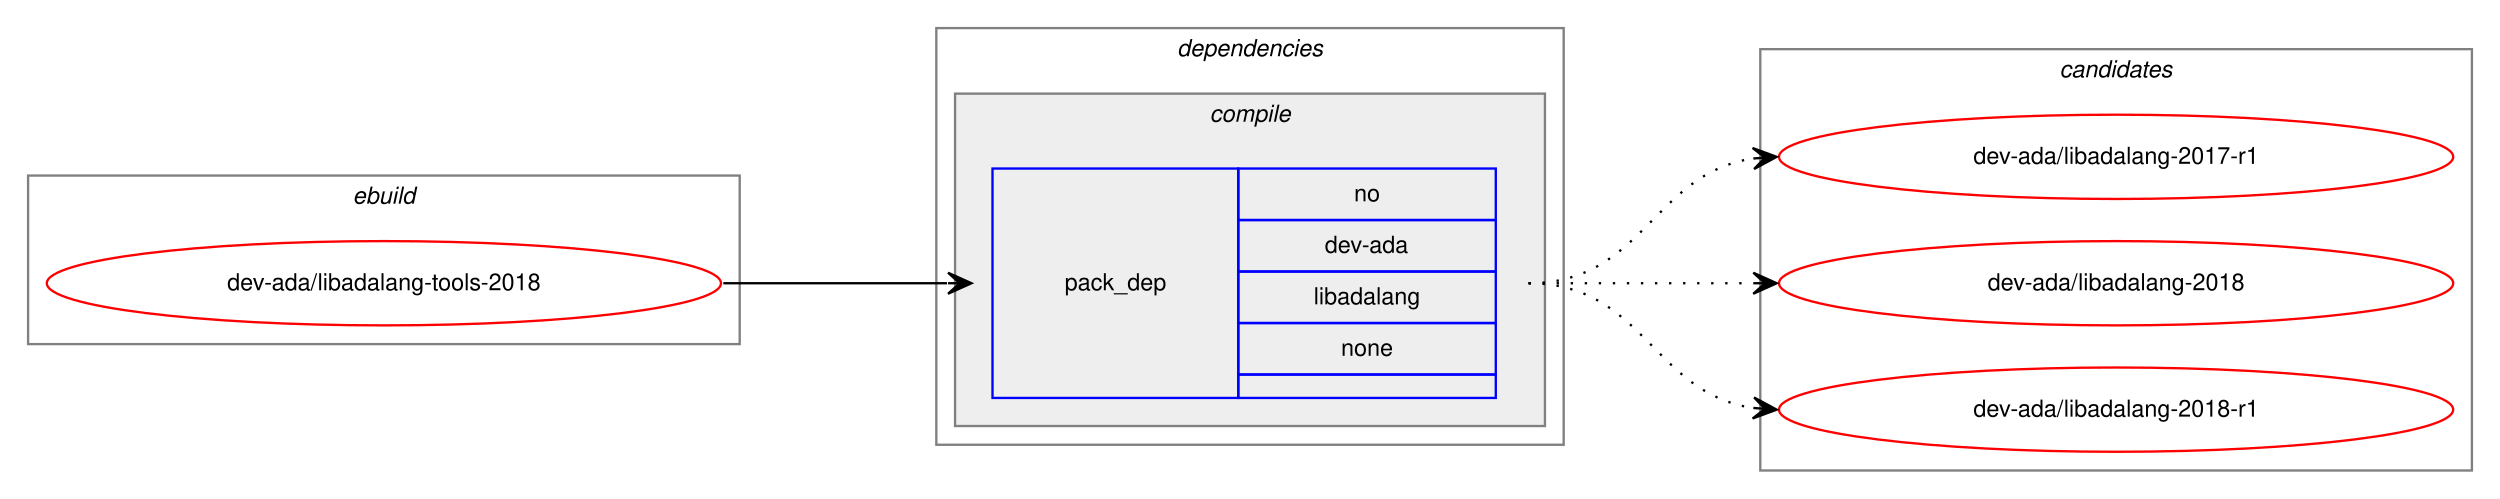
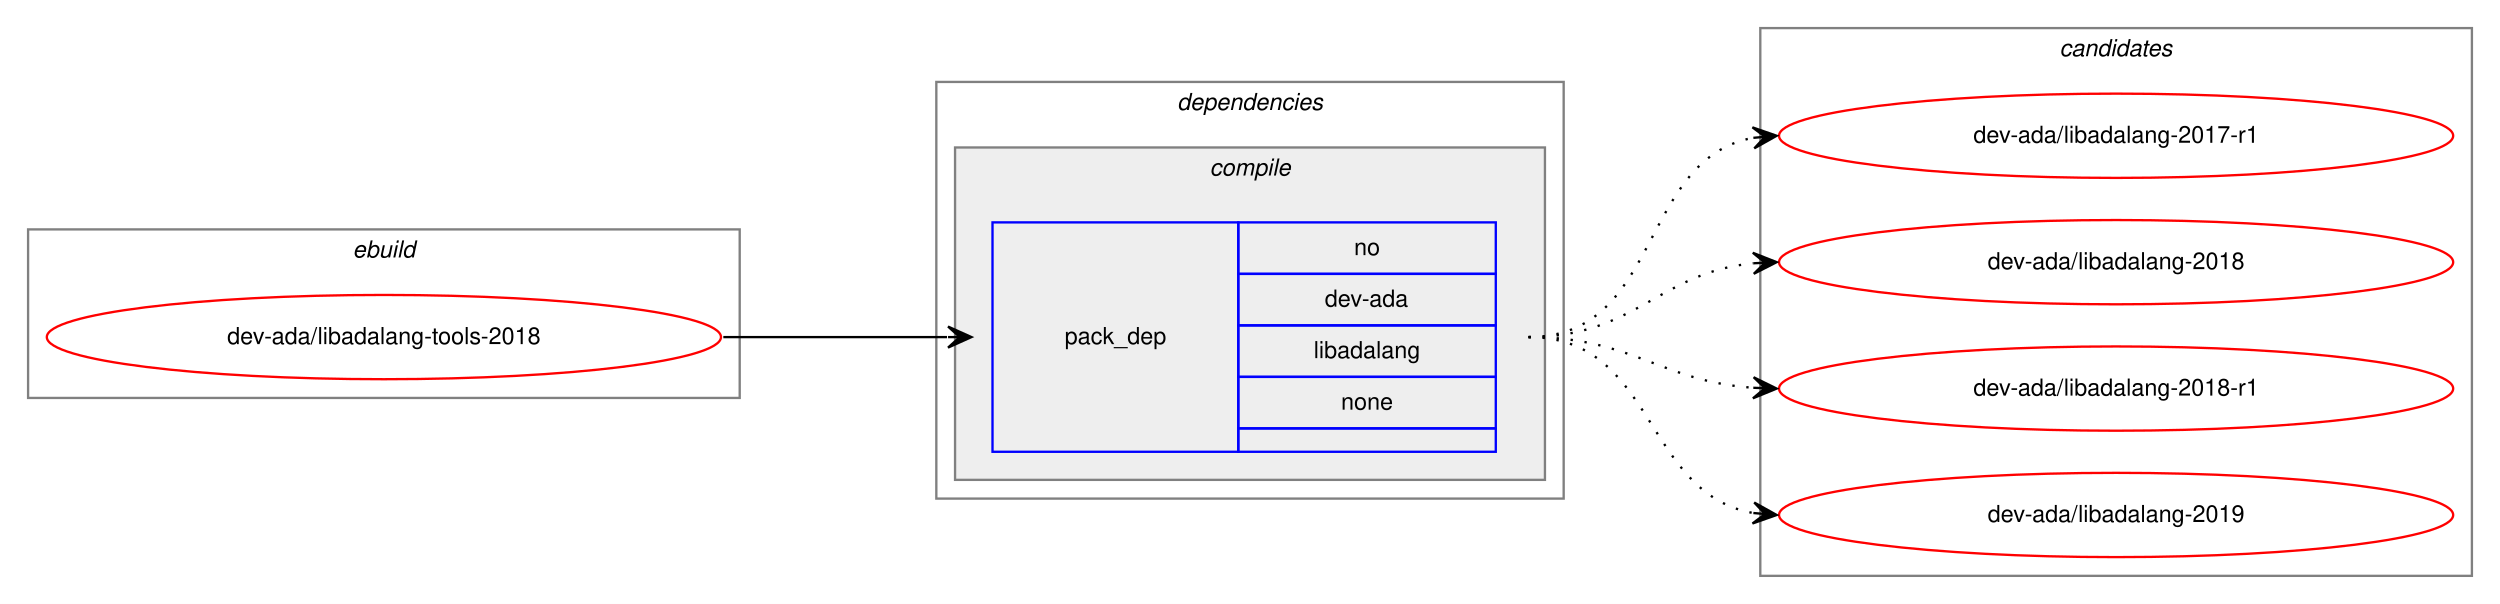
- <svg xmlns="http://www.w3.org/2000/svg" xmlns:xlink="http://www.w3.org/1999/xlink" width="1068pt" height="213pt" viewBox="0.00 0.00 1068.00 213.00">
-   <g id="graph0" class="graph" transform="scale(1 1) rotate(0) translate(4 209)">
-     <polygon fill="white" stroke="transparent" points="-4,4 -4,-209 1064,-209 1064,4 -4,4" />
+ <svg xmlns="http://www.w3.org/2000/svg" xmlns:xlink="http://www.w3.org/1999/xlink" width="1068pt" height="258pt" viewBox="0.00 0.00 1068.00 258.00">
+   <g id="graph0" class="graph" transform="scale(1 1) rotate(0) translate(4 254)">
+     <polygon fill="white" stroke="transparent" points="-4,4 -4,-254 1064,-254 1064,4 -4,4" />
    <g id="clust1" class="cluster">
-       <polygon fill="none" stroke="gray" points="8,-62 8,-134 312,-134 312,-62 8,-62" />
-       <text text-anchor="start" x="146.66" y="-122" font-family="Helvetica,sans-Serif" font-style="italic" font-size="10.00">ebuild</text>
+       <polygon fill="none" stroke="gray" points="8,-84 8,-156 312,-156 312,-84 8,-84" />
+       <text text-anchor="start" x="146.66" y="-144" font-family="Helvetica,sans-Serif" font-style="italic" font-size="10.00">ebuild</text>
    </g>
    <g id="clust2" class="cluster">
-       <polygon fill="none" stroke="gray" points="396,-19 396,-197 664,-197 664,-19 396,-19" />
-       <text text-anchor="start" x="498.88" y="-185" font-family="Helvetica,sans-Serif" font-style="italic" font-size="10.00">dependencies</text>
+       <polygon fill="none" stroke="gray" points="396,-41 396,-219 664,-219 664,-41 396,-41" />
+       <text text-anchor="start" x="498.88" y="-207" font-family="Helvetica,sans-Serif" font-style="italic" font-size="10.00">dependencies</text>
    </g>
    <g id="clust3" class="cluster">
-       <polygon fill="#eeeeee" stroke="gray" points="404,-27 404,-169 656,-169 656,-27 404,-27" />
-       <text text-anchor="start" x="512.78" y="-157" font-family="Helvetica,sans-Serif" font-style="italic" font-size="10.00">compile</text>
+       <polygon fill="#eeeeee" stroke="gray" points="404,-49 404,-191 656,-191 656,-49 404,-49" />
+       <text text-anchor="start" x="512.78" y="-179" font-family="Helvetica,sans-Serif" font-style="italic" font-size="10.00">compile</text>
    </g>
    <g id="clust7" class="cluster">
-       <polygon fill="none" stroke="gray" points="748,-8 748,-188 1052,-188 1052,-8 748,-8" />
-       <text text-anchor="start" x="875.82" y="-176" font-family="Helvetica,sans-Serif" font-style="italic" font-size="10.00">candidates</text>
+       <polygon fill="none" stroke="gray" points="748,-8 748,-242 1052,-242 1052,-8 748,-8" />
+       <text text-anchor="start" x="875.82" y="-230" font-family="Helvetica,sans-Serif" font-style="italic" font-size="10.00">candidates</text>
    </g>
    <g id="node1" class="node">
      <g id="a_node1">
        <a xlink:href="../dev-ada/libadalang-tools-2018.svg" xlink:title="dev-ada/libadalang-tools-2018">
-           <ellipse fill="none" stroke="red" cx="160" cy="-88" rx="144" ry="18" />
-           <text text-anchor="middle" x="160" y="-85" font-family="Helvetica,sans-Serif" font-size="10.00">dev-ada/libadalang-tools-2018</text>
+           <ellipse fill="none" stroke="red" cx="160" cy="-110" rx="144" ry="18" />
+           <text text-anchor="middle" x="160" y="-107" font-family="Helvetica,sans-Serif" font-size="10.00">dev-ada/libadalang-tools-2018</text>
        </a>
      </g>
    </g>
    <g id="node2" class="node">
-       <polygon fill="none" stroke="blue" points="420,-39 420,-137 525,-137 525,-39 420,-39" />
-       <text text-anchor="start" x="450.82" y="-85" font-family="Helvetica,sans-Serif" font-size="10.00">pack_dep</text>
+       <polygon fill="none" stroke="blue" points="420,-61 420,-159 525,-159 525,-61 420,-61" />
+       <text text-anchor="start" x="450.82" y="-107" font-family="Helvetica,sans-Serif" font-size="10.00">pack_dep</text>
+       <polygon fill="none" stroke="blue" points="525,-137 525,-159 635,-159 635,-137 525,-137" />
+       <text text-anchor="start" x="574.44" y="-145" font-family="Helvetica,sans-Serif" font-size="10.00">no</text>
      <polygon fill="none" stroke="blue" points="525,-115 525,-137 635,-137 635,-115 525,-115" />
-       <text text-anchor="start" x="574.44" y="-123" font-family="Helvetica,sans-Serif" font-size="10.00">no</text>
+       <text text-anchor="start" x="561.94" y="-123" font-family="Helvetica,sans-Serif" font-size="10.00">dev-ada</text>
      <polygon fill="none" stroke="blue" points="525,-93 525,-115 635,-115 635,-93 525,-93" />
-       <text text-anchor="start" x="561.94" y="-101" font-family="Helvetica,sans-Serif" font-size="10.00">dev-ada</text>
+       <text text-anchor="start" x="557.22" y="-101" font-family="Helvetica,sans-Serif" font-size="10.00">libadalang</text>
      <polygon fill="none" stroke="blue" points="525,-71 525,-93 635,-93 635,-71 525,-71" />
-       <text text-anchor="start" x="557.22" y="-79" font-family="Helvetica,sans-Serif" font-size="10.00">libadalang</text>
-       <polygon fill="none" stroke="blue" points="525,-49 525,-71 635,-71 635,-49 525,-49" />
-       <text text-anchor="start" x="568.88" y="-57" font-family="Helvetica,sans-Serif" font-size="10.00">none</text>
-       <polygon fill="none" stroke="blue" points="525,-39 525,-49 635,-49 635,-39 525,-39" />
+       <text text-anchor="start" x="568.88" y="-79" font-family="Helvetica,sans-Serif" font-size="10.00">none</text>
+       <polygon fill="none" stroke="blue" points="525,-61 525,-71 635,-71 635,-61 525,-61" />
    </g>
    <g id="edge1" class="edge">
-       <path fill="none" stroke="black" d="M305,-88C348.43,-88 361.83,-88 400.57,-88" />
-       <polygon fill="black" stroke="black" points="411,-88 401,-92.5 406,-88 401,-88 401,-88 401,-88 406,-88 401,-83.5 411,-88 411,-88" />
+       <path fill="none" stroke="black" d="M305,-110C348.43,-110 361.83,-110 400.57,-110" />
+       <polygon fill="black" stroke="black" points="411,-110 401,-114.5 406,-110 401,-110 401,-110 401,-110 406,-110 401,-105.5 411,-110 411,-110" />
    </g>
    <g id="node3" class="node">
      <g id="a_node3">
        <a xlink:href="../dev-ada/libadalang-2017-r1.svg" xlink:title="dev-ada/libadalang-2017-r1">
-           <ellipse fill="none" stroke="red" cx="900" cy="-142" rx="144" ry="18" />
-           <text text-anchor="middle" x="900" y="-139" font-family="Helvetica,sans-Serif" font-size="10.00">dev-ada/libadalang-2017-r1</text>
+           <ellipse fill="none" stroke="red" cx="900" cy="-196" rx="144" ry="18" />
+           <text text-anchor="middle" x="900" y="-193" font-family="Helvetica,sans-Serif" font-size="10.00">dev-ada/libadalang-2017-r1</text>
        </a>
      </g>
    </g>
    <g id="edge2" class="edge">
-       <path fill="none" stroke="black" stroke-dasharray="1,5" d="M649,-88C698.26,-88 701.85,-134.87 744.86,-141.28" />
-       <polygon fill="black" stroke="black" points="755,-142 744.71,-145.78 750.01,-141.64 745.03,-141.29 745.03,-141.29 745.03,-141.29 750.01,-141.64 745.35,-136.8 755,-142 755,-142" />
+       <path fill="none" stroke="black" stroke-dasharray="1,5" d="M649,-110C705.99,-110 695.91,-185.9 744.78,-195.09" />
+       <polygon fill="black" stroke="black" points="755,-196 744.64,-199.6 750.02,-195.56 745.04,-195.12 745.04,-195.12 745.04,-195.12 750.02,-195.56 745.44,-190.63 755,-196 755,-196" />
    </g>
    <g id="node4" class="node">
      <g id="a_node4">
        <a xlink:href="../dev-ada/libadalang-2018.svg" xlink:title="dev-ada/libadalang-2018">
-           <ellipse fill="none" stroke="red" cx="900" cy="-88" rx="144" ry="18" />
-           <text text-anchor="middle" x="900" y="-85" font-family="Helvetica,sans-Serif" font-size="10.00">dev-ada/libadalang-2018</text>
+           <ellipse fill="none" stroke="red" cx="900" cy="-142" rx="144" ry="18" />
+           <text text-anchor="middle" x="900" y="-139" font-family="Helvetica,sans-Serif" font-size="10.00">dev-ada/libadalang-2018</text>
        </a>
      </g>
    </g>
    <g id="edge3" class="edge">
-       <path fill="none" stroke="black" stroke-dasharray="1,5" d="M649,-88C692.43,-88 705.83,-88 744.57,-88" />
-       <polygon fill="black" stroke="black" points="755,-88 745,-92.5 750,-88 745,-88 745,-88 745,-88 750,-88 745,-83.5 755,-88 755,-88" />
+       <path fill="none" stroke="black" stroke-dasharray="1,5" d="M649,-110C694.65,-110 704.48,-137.54 744.95,-141.52" />
+       <polygon fill="black" stroke="black" points="755,-142 744.8,-146.02 750.01,-141.76 745.01,-141.53 745.01,-141.53 745.01,-141.53 750.01,-141.76 745.22,-137.03 755,-142 755,-142" />
    </g>
    <g id="node5" class="node">
      <g id="a_node5">
        <a xlink:href="../dev-ada/libadalang-2018-r1.svg" xlink:title="dev-ada/libadalang-2018-r1">
-           <ellipse fill="none" stroke="red" cx="900" cy="-34" rx="144" ry="18" />
-           <text text-anchor="middle" x="900" y="-31" font-family="Helvetica,sans-Serif" font-size="10.00">dev-ada/libadalang-2018-r1</text>
+           <ellipse fill="none" stroke="red" cx="900" cy="-88" rx="144" ry="18" />
+           <text text-anchor="middle" x="900" y="-85" font-family="Helvetica,sans-Serif" font-size="10.00">dev-ada/libadalang-2018-r1</text>
        </a>
      </g>
    </g>
    <g id="edge4" class="edge">
-       <path fill="none" stroke="black" stroke-dasharray="1,5" d="M649,-88C698.26,-88 701.85,-41.13 744.86,-34.72" />
-       <polygon fill="black" stroke="black" points="755,-34 745.35,-39.2 750.01,-34.36 745.03,-34.71 745.03,-34.71 745.03,-34.71 750.01,-34.36 744.71,-30.22 755,-34 755,-34" />
+       <path fill="none" stroke="black" stroke-dasharray="1,5" d="M649,-110C693.54,-110 705.22,-91.14 744.89,-88.35" />
+       <polygon fill="black" stroke="black" points="755,-88 745.16,-92.84 750,-88.17 745.01,-88.34 745.01,-88.34 745.01,-88.34 750,-88.17 744.85,-83.84 755,-88 755,-88" />
+     </g>
+     <g id="node6" class="node">
+       <g id="a_node6">
+         <a xlink:href="../dev-ada/libadalang-2019.svg" xlink:title="dev-ada/libadalang-2019">
+           <ellipse fill="none" stroke="red" cx="900" cy="-34" rx="144" ry="18" />
+           <text text-anchor="middle" x="900" y="-31" font-family="Helvetica,sans-Serif" font-size="10.00">dev-ada/libadalang-2019</text>
+         </a>
+       </g>
+     </g>
+     <g id="edge5" class="edge">
+       <path fill="none" stroke="black" stroke-dasharray="1,5" d="M649,-110C703.35,-110 698.01,-43.2 744.89,-34.85" />
+       <polygon fill="black" stroke="black" points="755,-34 745.41,-39.33 750.02,-34.42 745.04,-34.84 745.04,-34.84 745.04,-34.84 750.02,-34.42 744.66,-30.36 755,-34 755,-34" />
    </g>
  </g>
</svg>
